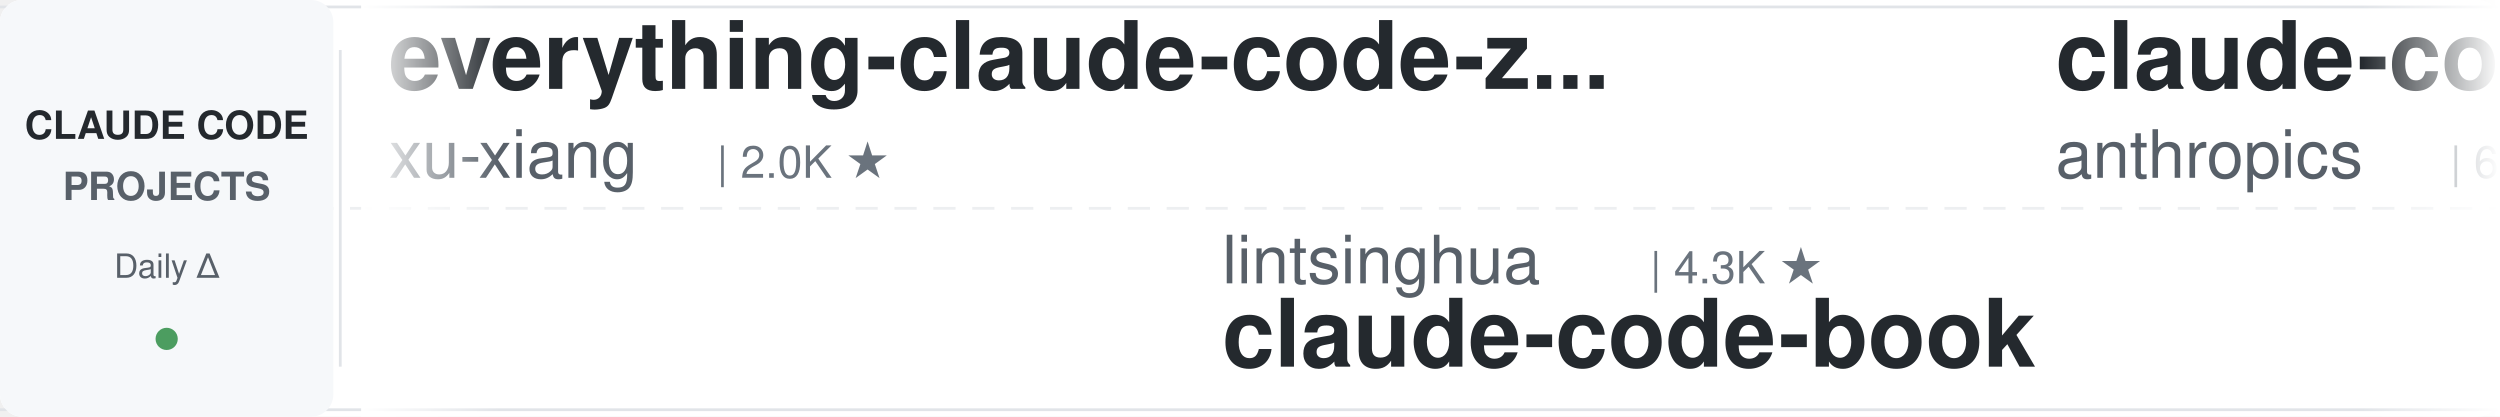
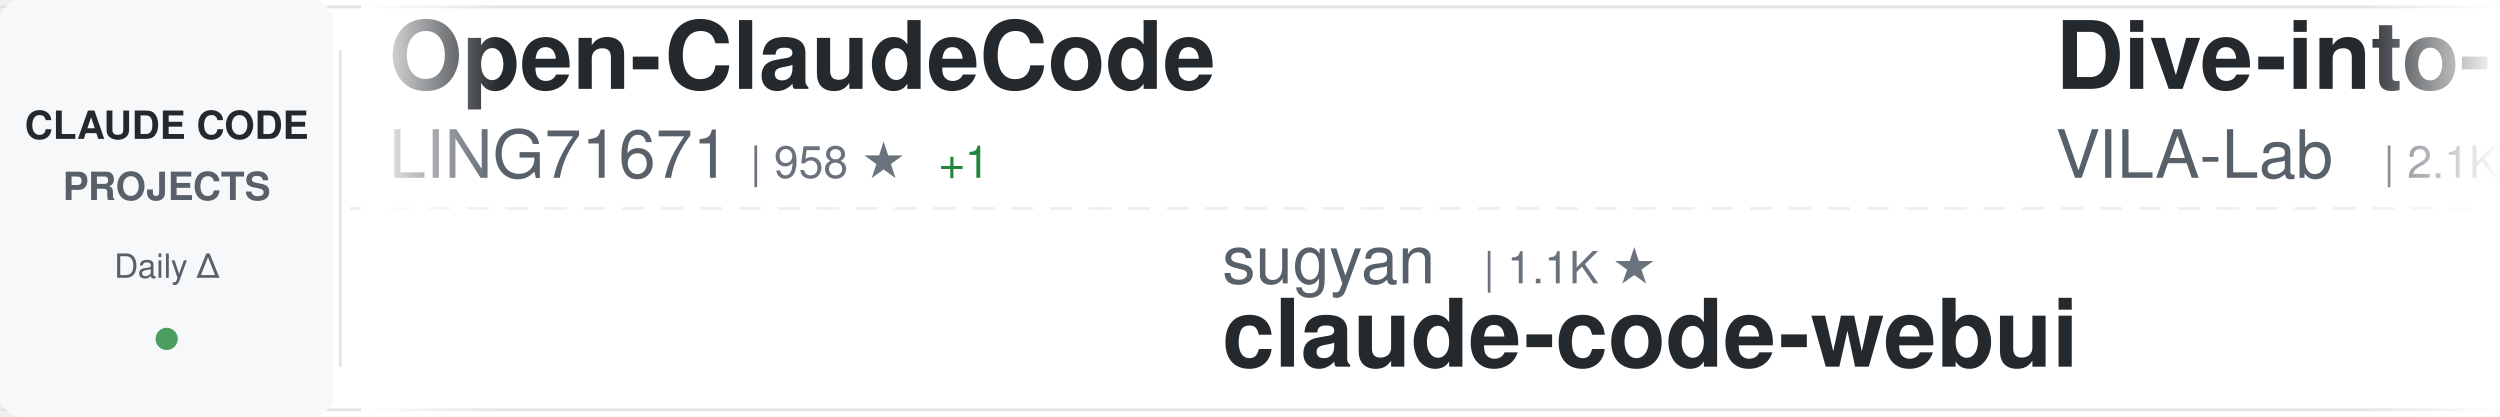
<svg xmlns="http://www.w3.org/2000/svg" width="900" height="150">
  <defs>
    <linearGradient id="awesomeLeftFade" x1="0%" y1="0%" x2="100%" y2="0%">
      <stop offset="0%" style="stop-color:#ffffff;stop-opacity:1" />
      <stop offset="100%" style="stop-color:#ffffff;stop-opacity:0" />
    </linearGradient>
    <linearGradient id="awesomeRightFade" x1="0%" y1="0%" x2="100%" y2="0%">
      <stop offset="0%" style="stop-color:#ffffff;stop-opacity:0" />
      <stop offset="100%" style="stop-color:#ffffff;stop-opacity:1" />
    </linearGradient>
  </defs>
  <rect width="900" height="150" fill="#ffffff" rx="8" />
  <rect x="0" y="2" width="900" height="1" fill="#e1e4e8" />
  <rect x="0" y="147" width="900" height="1" fill="#e1e4e8" />
  <line x1="0" y1="75" x2="900" y2="75" stroke="#e1e4e8" stroke-width="1" stroke-dasharray="8 6" opacity="0.6" />
  <rect x="0" y="0" width="120" height="150" fill="#f6f8fa" rx="8" />
  <text x="60" y="50" font-family="-apple-system, BlinkMacSystemFont, 'Segoe UI', Helvetica, Arial, sans-serif" font-size="14" font-weight="600" fill="#24292e" text-anchor="middle">CLAUDE CODE</text>
  <text x="60" y="72" font-family="-apple-system, BlinkMacSystemFont, 'Segoe UI', Helvetica, Arial, sans-serif" font-size="14" font-weight="600" fill="#586069" text-anchor="middle">PROJECTS</text>
  <text x="60" y="100" font-family="-apple-system, BlinkMacSystemFont, 'Segoe UI', Helvetica, Arial, sans-serif" font-size="12" font-weight="500" fill="#586069" text-anchor="middle">Daily Δ</text>
  <circle cx="60" cy="122" r="4" fill="#22863a" opacity="0.8" />
  <rect x="122" y="18" width="1" height="114" fill="#e1e4e8" />
  <clipPath id="awesomeTickerClip">
    <rect x="130" y="0" width="770" height="150" />
  </clipPath>
  <g clip-path="url(#awesomeTickerClip)">
    <g id="awesomeTickerItems">
      <animateTransform attributeName="transform" attributeType="XML" type="translate" from="0 0" to="-3000 0" dur="54s" repeatCount="indefinite" />
      <g transform="translate(0, 0)">
-         <text x="140" y="32" font-family="-apple-system, BlinkMacSystemFont, 'Segoe UI', Helvetica, Arial, sans-serif" font-size="34" font-weight="600" fill="#24292e">everything-claude-code-z...</text>
-         <text x="140" y="64" font-family="-apple-system, BlinkMacSystemFont, 'Segoe UI', Helvetica, Arial, sans-serif" font-size="24" font-weight="400" fill="#586069">xu-xiang</text>
-         <text x="258" y="64" font-family="-apple-system, BlinkMacSystemFont, 'Segoe UI', Helvetica, Arial, sans-serif" font-size="16" font-weight="500" fill="#6a737d">| 2.0K ★</text>
+         <text x="140" y="32" font-family="-apple-system, BlinkMacSystemFont, 'Segoe UI', Helvetica, Arial, sans-serif" font-size="34" font-weight="600" fill="#24292e">Open-ClaudeCode</text>
+         <text x="140" y="64" font-family="-apple-system, BlinkMacSystemFont, 'Segoe UI', Helvetica, Arial, sans-serif" font-size="24" font-weight="400" fill="#586069">LING71671</text>
+         <text x="270" y="64" font-family="-apple-system, BlinkMacSystemFont, 'Segoe UI', Helvetica, Arial, sans-serif" font-size="16" font-weight="500" fill="#6a737d">| 958 ★</text>
+         <text x="338" y="64" font-family="-apple-system, BlinkMacSystemFont, 'Segoe UI', Helvetica, Arial, sans-serif" font-size="16" font-weight="500" fill="#22863a"> +1</text>
      </g>
      <g transform="translate(300, 0)">
-         <text x="140" y="102" font-family="-apple-system, BlinkMacSystemFont, 'Segoe UI', Helvetica, Arial, sans-serif" font-size="24" font-weight="400" fill="#586069">lintsinghua</text>
-         <text x="294" y="102" font-family="-apple-system, BlinkMacSystemFont, 'Segoe UI', Helvetica, Arial, sans-serif" font-size="16" font-weight="500" fill="#6a737d">| 4.3K ★</text>
-         <text x="140" y="132" font-family="-apple-system, BlinkMacSystemFont, 'Segoe UI', Helvetica, Arial, sans-serif" font-size="34" font-weight="600" fill="#24292e">claude-code-book</text>
+         <text x="140" y="102" font-family="-apple-system, BlinkMacSystemFont, 'Segoe UI', Helvetica, Arial, sans-serif" font-size="24" font-weight="400" fill="#586069">sugyan</text>
+         <text x="234" y="102" font-family="-apple-system, BlinkMacSystemFont, 'Segoe UI', Helvetica, Arial, sans-serif" font-size="16" font-weight="500" fill="#6a737d">| 1.1K ★</text>
+         <text x="140" y="132" font-family="-apple-system, BlinkMacSystemFont, 'Segoe UI', Helvetica, Arial, sans-serif" font-size="34" font-weight="600" fill="#24292e">claude-code-webui</text>
      </g>
      <g transform="translate(600, 0)">
-         <text x="140" y="32" font-family="-apple-system, BlinkMacSystemFont, 'Segoe UI', Helvetica, Arial, sans-serif" font-size="34" font-weight="600" fill="#24292e">claude-code-security-rev...</text>
-         <text x="140" y="64" font-family="-apple-system, BlinkMacSystemFont, 'Segoe UI', Helvetica, Arial, sans-serif" font-size="24" font-weight="400" fill="#586069">anthropics</text>
-         <text x="282" y="64" font-family="-apple-system, BlinkMacSystemFont, 'Segoe UI', Helvetica, Arial, sans-serif" font-size="16" font-weight="500" fill="#6a737d">| 6.3K ★</text>
-         <text x="359" y="64" font-family="-apple-system, BlinkMacSystemFont, 'Segoe UI', Helvetica, Arial, sans-serif" font-size="16" font-weight="500" fill="#22863a"> +1</text>
+         <text x="140" y="32" font-family="-apple-system, BlinkMacSystemFont, 'Segoe UI', Helvetica, Arial, sans-serif" font-size="34" font-weight="600" fill="#24292e">Dive-into-Claude-Code</text>
+         <text x="140" y="64" font-family="-apple-system, BlinkMacSystemFont, 'Segoe UI', Helvetica, Arial, sans-serif" font-size="24" font-weight="400" fill="#586069">VILA-Lab</text>
+         <text x="258" y="64" font-family="-apple-system, BlinkMacSystemFont, 'Segoe UI', Helvetica, Arial, sans-serif" font-size="16" font-weight="500" fill="#6a737d">| 2.1K ★</text>
+         <text x="335" y="64" font-family="-apple-system, BlinkMacSystemFont, 'Segoe UI', Helvetica, Arial, sans-serif" font-size="16" font-weight="500" fill="#22863a"> +1</text>
      </g>
      <g transform="translate(900, 0)">
-         <text x="140" y="102" font-family="-apple-system, BlinkMacSystemFont, 'Segoe UI', Helvetica, Arial, sans-serif" font-size="24" font-weight="400" fill="#586069">ochamber</text>
-         <text x="258" y="102" font-family="-apple-system, BlinkMacSystemFont, 'Segoe UI', Helvetica, Arial, sans-serif" font-size="16" font-weight="500" fill="#6a737d">| 4 ★</text>
-         <text x="140" y="132" font-family="-apple-system, BlinkMacSystemFont, 'Segoe UI', Helvetica, Arial, sans-serif" font-size="34" font-weight="600" fill="#24292e">claude-code</text>
+         <text x="140" y="102" font-family="-apple-system, BlinkMacSystemFont, 'Segoe UI', Helvetica, Arial, sans-serif" font-size="24" font-weight="400" fill="#586069">Donchitos</text>
+         <text x="270" y="102" font-family="-apple-system, BlinkMacSystemFont, 'Segoe UI', Helvetica, Arial, sans-serif" font-size="16" font-weight="500" fill="#6a737d">| 25.4K ★</text>
+         <text x="356" y="102" font-family="-apple-system, BlinkMacSystemFont, 'Segoe UI', Helvetica, Arial, sans-serif" font-size="16" font-weight="500" fill="#22863a"> +5</text>
+         <text x="140" y="132" font-family="-apple-system, BlinkMacSystemFont, 'Segoe UI', Helvetica, Arial, sans-serif" font-size="34" font-weight="600" fill="#24292e">Claude-Code-Game-Studios</text>
      </g>
      <g transform="translate(1200, 0)">
-         <text x="140" y="32" font-family="-apple-system, BlinkMacSystemFont, 'Segoe UI', Helvetica, Arial, sans-serif" font-size="34" font-weight="600" fill="#24292e">claude-code-ultimate-gui...</text>
-         <text x="140" y="64" font-family="-apple-system, BlinkMacSystemFont, 'Segoe UI', Helvetica, Arial, sans-serif" font-size="24" font-weight="400" fill="#586069">FlorianBruniaux</text>
-         <text x="342" y="64" font-family="-apple-system, BlinkMacSystemFont, 'Segoe UI', Helvetica, Arial, sans-serif" font-size="16" font-weight="500" fill="#6a737d">| 6.0K ★</text>
-         <text x="419" y="64" font-family="-apple-system, BlinkMacSystemFont, 'Segoe UI', Helvetica, Arial, sans-serif" font-size="16" font-weight="500" fill="#22863a"> +2</text>
+         <text x="140" y="32" font-family="-apple-system, BlinkMacSystemFont, 'Segoe UI', Helvetica, Arial, sans-serif" font-size="34" font-weight="600" fill="#24292e">awesome-claude-code-plug...</text>
+         <text x="140" y="64" font-family="-apple-system, BlinkMacSystemFont, 'Segoe UI', Helvetica, Arial, sans-serif" font-size="24" font-weight="400" fill="#586069">ccplugins</text>
+         <text x="270" y="64" font-family="-apple-system, BlinkMacSystemFont, 'Segoe UI', Helvetica, Arial, sans-serif" font-size="16" font-weight="500" fill="#6a737d">| 949 ★</text>
      </g>
      <g transform="translate(1500, 0)">
-         <text x="140" y="102" font-family="-apple-system, BlinkMacSystemFont, 'Segoe UI', Helvetica, Arial, sans-serif" font-size="24" font-weight="400" fill="#586069">LING71671</text>
-         <text x="270" y="102" font-family="-apple-system, BlinkMacSystemFont, 'Segoe UI', Helvetica, Arial, sans-serif" font-size="16" font-weight="500" fill="#6a737d">| 957 ★</text>
-         <text x="140" y="132" font-family="-apple-system, BlinkMacSystemFont, 'Segoe UI', Helvetica, Arial, sans-serif" font-size="34" font-weight="600" fill="#24292e">Open-ClaudeCode</text>
+         <text x="140" y="102" font-family="-apple-system, BlinkMacSystemFont, 'Segoe UI', Helvetica, Arial, sans-serif" font-size="24" font-weight="400" fill="#586069">zebbern</text>
+         <text x="246" y="102" font-family="-apple-system, BlinkMacSystemFont, 'Segoe UI', Helvetica, Arial, sans-serif" font-size="16" font-weight="500" fill="#6a737d">| 4.6K ★</text>
+         <text x="140" y="132" font-family="-apple-system, BlinkMacSystemFont, 'Segoe UI', Helvetica, Arial, sans-serif" font-size="34" font-weight="600" fill="#24292e">claude-code-guide</text>
      </g>
      <g transform="translate(1800, 0)">
-         <text x="140" y="32" font-family="-apple-system, BlinkMacSystemFont, 'Segoe UI', Helvetica, Arial, sans-serif" font-size="34" font-weight="600" fill="#24292e">everything-claude-code</text>
-         <text x="140" y="64" font-family="-apple-system, BlinkMacSystemFont, 'Segoe UI', Helvetica, Arial, sans-serif" font-size="24" font-weight="400" fill="#586069">WorldFlowAI</text>
-         <text x="294" y="64" font-family="-apple-system, BlinkMacSystemFont, 'Segoe UI', Helvetica, Arial, sans-serif" font-size="16" font-weight="500" fill="#6a737d">| 3.5K ★</text>
-         <text x="371" y="64" font-family="-apple-system, BlinkMacSystemFont, 'Segoe UI', Helvetica, Arial, sans-serif" font-size="16" font-weight="500" fill="#22863a"> +20</text>
+         <text x="140" y="32" font-family="-apple-system, BlinkMacSystemFont, 'Segoe UI', Helvetica, Arial, sans-serif" font-size="34" font-weight="600" fill="#24292e">skills</text>
+         <text x="140" y="64" font-family="-apple-system, BlinkMacSystemFont, 'Segoe UI', Helvetica, Arial, sans-serif" font-size="24" font-weight="400" fill="#586069">anthropics</text>
+         <text x="282" y="64" font-family="-apple-system, BlinkMacSystemFont, 'Segoe UI', Helvetica, Arial, sans-serif" font-size="16" font-weight="500" fill="#6a737d">| 177.6K ★</text>
+         <text x="377" y="64" font-family="-apple-system, BlinkMacSystemFont, 'Segoe UI', Helvetica, Arial, sans-serif" font-size="16" font-weight="500" fill="#22863a"> +46</text>
      </g>
      <g transform="translate(2100, 0)">
-         <text x="140" y="102" font-family="-apple-system, BlinkMacSystemFont, 'Segoe UI', Helvetica, Arial, sans-serif" font-size="24" font-weight="400" fill="#586069">darcyegb</text>
-         <text x="258" y="102" font-family="-apple-system, BlinkMacSystemFont, 'Segoe UI', Helvetica, Arial, sans-serif" font-size="16" font-weight="500" fill="#6a737d">| 765 ★</text>
-         <text x="140" y="132" font-family="-apple-system, BlinkMacSystemFont, 'Segoe UI', Helvetica, Arial, sans-serif" font-size="34" font-weight="600" fill="#24292e">ClaudeCodeAgents</text>
+         <text x="140" y="102" font-family="-apple-system, BlinkMacSystemFont, 'Segoe UI', Helvetica, Arial, sans-serif" font-size="24" font-weight="400" fill="#586069">asgeirtj</text>
+         <text x="258" y="102" font-family="-apple-system, BlinkMacSystemFont, 'Segoe UI', Helvetica, Arial, sans-serif" font-size="16" font-weight="500" fill="#6a737d">| 68.1K ★</text>
+         <text x="344" y="102" font-family="-apple-system, BlinkMacSystemFont, 'Segoe UI', Helvetica, Arial, sans-serif" font-size="16" font-weight="500" fill="#22863a"> +17</text>
+         <text x="140" y="132" font-family="-apple-system, BlinkMacSystemFont, 'Segoe UI', Helvetica, Arial, sans-serif" font-size="34" font-weight="600" fill="#24292e">system_prompts_leaks</text>
      </g>
      <g transform="translate(2400, 0)">
-         <text x="140" y="32" font-family="-apple-system, BlinkMacSystemFont, 'Segoe UI', Helvetica, Arial, sans-serif" font-size="34" font-weight="600" fill="#24292e">claude-code-cli</text>
-         <text x="140" y="64" font-family="-apple-system, BlinkMacSystemFont, 'Segoe UI', Helvetica, Arial, sans-serif" font-size="24" font-weight="400" fill="#586069">huangserva</text>
-         <text x="282" y="64" font-family="-apple-system, BlinkMacSystemFont, 'Segoe UI', Helvetica, Arial, sans-serif" font-size="16" font-weight="500" fill="#6a737d">| 630 ★</text>
+         <text x="140" y="32" font-family="-apple-system, BlinkMacSystemFont, 'Segoe UI', Helvetica, Arial, sans-serif" font-size="34" font-weight="600" fill="#24292e">claude-code-tips</text>
+         <text x="140" y="64" font-family="-apple-system, BlinkMacSystemFont, 'Segoe UI', Helvetica, Arial, sans-serif" font-size="24" font-weight="400" fill="#586069">ykdojo</text>
+         <text x="234" y="64" font-family="-apple-system, BlinkMacSystemFont, 'Segoe UI', Helvetica, Arial, sans-serif" font-size="16" font-weight="500" fill="#6a737d">| 10.1K ★</text>
      </g>
      <g transform="translate(2700, 0)">
+         <text x="140" y="102" font-family="-apple-system, BlinkMacSystemFont, 'Segoe UI', Helvetica, Arial, sans-serif" font-size="24" font-weight="400" fill="#586069">anthropics</text>
+         <text x="282" y="102" font-family="-apple-system, BlinkMacSystemFont, 'Segoe UI', Helvetica, Arial, sans-serif" font-size="16" font-weight="500" fill="#6a737d">| 987 ★</text>
+         <text x="140" y="132" font-family="-apple-system, BlinkMacSystemFont, 'Segoe UI', Helvetica, Arial, sans-serif" font-size="34" font-weight="600" fill="#24292e">claude-code-base-action</text>
+       </g>
+       <g transform="translate(3000, 0)">
+         <text x="140" y="32" font-family="-apple-system, BlinkMacSystemFont, 'Segoe UI', Helvetica, Arial, sans-serif" font-size="34" font-weight="600" fill="#24292e">Open-ClaudeCode</text>
+         <text x="140" y="64" font-family="-apple-system, BlinkMacSystemFont, 'Segoe UI', Helvetica, Arial, sans-serif" font-size="24" font-weight="400" fill="#586069">LING71671</text>
+         <text x="270" y="64" font-family="-apple-system, BlinkMacSystemFont, 'Segoe UI', Helvetica, Arial, sans-serif" font-size="16" font-weight="500" fill="#6a737d">| 958 ★</text>
+         <text x="338" y="64" font-family="-apple-system, BlinkMacSystemFont, 'Segoe UI', Helvetica, Arial, sans-serif" font-size="16" font-weight="500" fill="#22863a"> +1</text>
+       </g>
+       <g transform="translate(3300, 0)">
+         <text x="140" y="102" font-family="-apple-system, BlinkMacSystemFont, 'Segoe UI', Helvetica, Arial, sans-serif" font-size="24" font-weight="400" fill="#586069">sugyan</text>
+         <text x="234" y="102" font-family="-apple-system, BlinkMacSystemFont, 'Segoe UI', Helvetica, Arial, sans-serif" font-size="16" font-weight="500" fill="#6a737d">| 1.1K ★</text>
+         <text x="140" y="132" font-family="-apple-system, BlinkMacSystemFont, 'Segoe UI', Helvetica, Arial, sans-serif" font-size="34" font-weight="600" fill="#24292e">claude-code-webui</text>
+       </g>
+       <g transform="translate(3600, 0)">
+         <text x="140" y="32" font-family="-apple-system, BlinkMacSystemFont, 'Segoe UI', Helvetica, Arial, sans-serif" font-size="34" font-weight="600" fill="#24292e">Dive-into-Claude-Code</text>
+         <text x="140" y="64" font-family="-apple-system, BlinkMacSystemFont, 'Segoe UI', Helvetica, Arial, sans-serif" font-size="24" font-weight="400" fill="#586069">VILA-Lab</text>
+         <text x="258" y="64" font-family="-apple-system, BlinkMacSystemFont, 'Segoe UI', Helvetica, Arial, sans-serif" font-size="16" font-weight="500" fill="#6a737d">| 2.1K ★</text>
+         <text x="335" y="64" font-family="-apple-system, BlinkMacSystemFont, 'Segoe UI', Helvetica, Arial, sans-serif" font-size="16" font-weight="500" fill="#22863a"> +1</text>
+       </g>
+       <g transform="translate(3900, 0)">
        <text x="140" y="102" font-family="-apple-system, BlinkMacSystemFont, 'Segoe UI', Helvetica, Arial, sans-serif" font-size="24" font-weight="400" fill="#586069">Donchitos</text>
        <text x="270" y="102" font-family="-apple-system, BlinkMacSystemFont, 'Segoe UI', Helvetica, Arial, sans-serif" font-size="16" font-weight="500" fill="#6a737d">| 25.4K ★</text>
-         <text x="356" y="102" font-family="-apple-system, BlinkMacSystemFont, 'Segoe UI', Helvetica, Arial, sans-serif" font-size="16" font-weight="500" fill="#22863a"> +11</text>
+         <text x="356" y="102" font-family="-apple-system, BlinkMacSystemFont, 'Segoe UI', Helvetica, Arial, sans-serif" font-size="16" font-weight="500" fill="#22863a"> +5</text>
        <text x="140" y="132" font-family="-apple-system, BlinkMacSystemFont, 'Segoe UI', Helvetica, Arial, sans-serif" font-size="34" font-weight="600" fill="#24292e">Claude-Code-Game-Studios</text>
-       </g>
-       <g transform="translate(3000, 0)">
-         <text x="140" y="32" font-family="-apple-system, BlinkMacSystemFont, 'Segoe UI', Helvetica, Arial, sans-serif" font-size="34" font-weight="600" fill="#24292e">everything-claude-code-z...</text>
-         <text x="140" y="64" font-family="-apple-system, BlinkMacSystemFont, 'Segoe UI', Helvetica, Arial, sans-serif" font-size="24" font-weight="400" fill="#586069">xu-xiang</text>
-         <text x="258" y="64" font-family="-apple-system, BlinkMacSystemFont, 'Segoe UI', Helvetica, Arial, sans-serif" font-size="16" font-weight="500" fill="#6a737d">| 2.0K ★</text>
-       </g>
-       <g transform="translate(3300, 0)">
-         <text x="140" y="102" font-family="-apple-system, BlinkMacSystemFont, 'Segoe UI', Helvetica, Arial, sans-serif" font-size="24" font-weight="400" fill="#586069">lintsinghua</text>
-         <text x="294" y="102" font-family="-apple-system, BlinkMacSystemFont, 'Segoe UI', Helvetica, Arial, sans-serif" font-size="16" font-weight="500" fill="#6a737d">| 4.3K ★</text>
-         <text x="140" y="132" font-family="-apple-system, BlinkMacSystemFont, 'Segoe UI', Helvetica, Arial, sans-serif" font-size="34" font-weight="600" fill="#24292e">claude-code-book</text>
-       </g>
-       <g transform="translate(3600, 0)">
-         <text x="140" y="32" font-family="-apple-system, BlinkMacSystemFont, 'Segoe UI', Helvetica, Arial, sans-serif" font-size="34" font-weight="600" fill="#24292e">claude-code-security-rev...</text>
-         <text x="140" y="64" font-family="-apple-system, BlinkMacSystemFont, 'Segoe UI', Helvetica, Arial, sans-serif" font-size="24" font-weight="400" fill="#586069">anthropics</text>
-         <text x="282" y="64" font-family="-apple-system, BlinkMacSystemFont, 'Segoe UI', Helvetica, Arial, sans-serif" font-size="16" font-weight="500" fill="#6a737d">| 6.3K ★</text>
-         <text x="359" y="64" font-family="-apple-system, BlinkMacSystemFont, 'Segoe UI', Helvetica, Arial, sans-serif" font-size="16" font-weight="500" fill="#22863a"> +1</text>
-       </g>
-       <g transform="translate(3900, 0)">
-         <text x="140" y="102" font-family="-apple-system, BlinkMacSystemFont, 'Segoe UI', Helvetica, Arial, sans-serif" font-size="24" font-weight="400" fill="#586069">ochamber</text>
-         <text x="258" y="102" font-family="-apple-system, BlinkMacSystemFont, 'Segoe UI', Helvetica, Arial, sans-serif" font-size="16" font-weight="500" fill="#6a737d">| 4 ★</text>
-         <text x="140" y="132" font-family="-apple-system, BlinkMacSystemFont, 'Segoe UI', Helvetica, Arial, sans-serif" font-size="34" font-weight="600" fill="#24292e">claude-code</text>
      </g>
    </g>
  </g>
  <rect x="130" y="0" width="50" height="150" fill="url(#awesomeLeftFade)" />
  <rect x="850" y="0" width="50" height="150" fill="url(#awesomeRightFade)" />
</svg>
